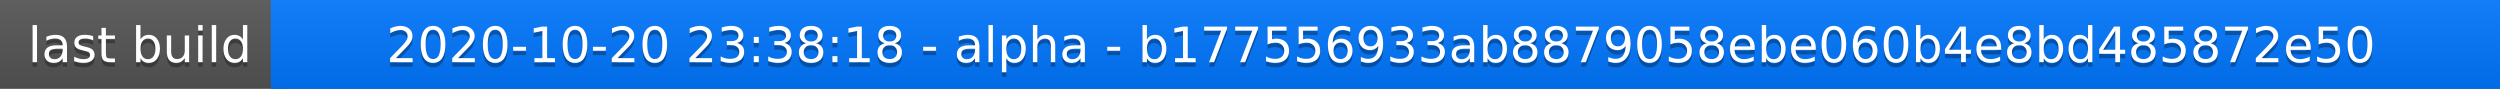
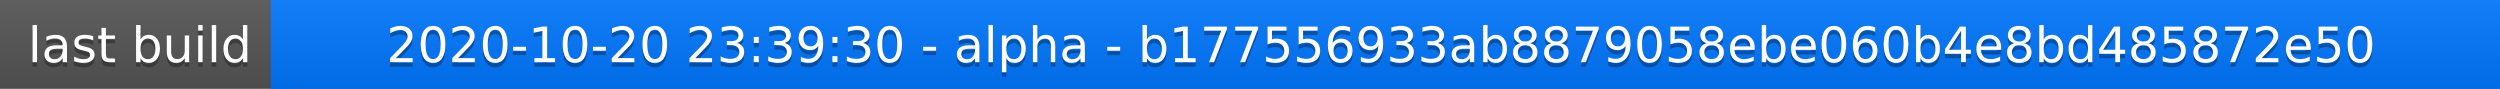
<svg xmlns="http://www.w3.org/2000/svg" width="563" height="20">
  <linearGradient id="a" x2="0" y2="100%">
    <stop offset="0" stop-color="#bbb" stop-opacity=".1" />
    <stop offset="1" stop-opacity=".1" />
  </linearGradient>
  <rect rx="0" width="563" height="20" fill="#555" />
  <rect rx="0" x="61" width="502" height="20" fill="#07f" />
  <path fill="#07f" d="M61 0h4v20h-4z" />
  <rect rx="0" width="563" height="20" fill="url(#a)" />
  <g fill="#fff" text-anchor="middle" font-family="DejaVu Sans,Verdana,Geneva,sans-serif" font-size="11">
    <text x="31.5" y="15" fill="#010101" fill-opacity=".3">last build</text>
    <text x="31.5" y="14">last build</text>
-     <text x="311" y="15" fill="#010101" fill-opacity=".3">2020-10-20 23:38:18 - alpha - b177556933ab8879058ebe060b4e8bd485872e50</text>
-     <text x="311" y="14">2020-10-20 23:38:18 - alpha - b177556933ab8879058ebe060b4e8bd485872e50</text>
+     <text x="311" y="15" fill="#010101" fill-opacity=".3">2020-10-20 23:39:30 - alpha - b177556933ab8879058ebe060b4e8bd485872e50</text>
+     <text x="311" y="14">2020-10-20 23:39:30 - alpha - b177556933ab8879058ebe060b4e8bd485872e50</text>
  </g>
</svg>
